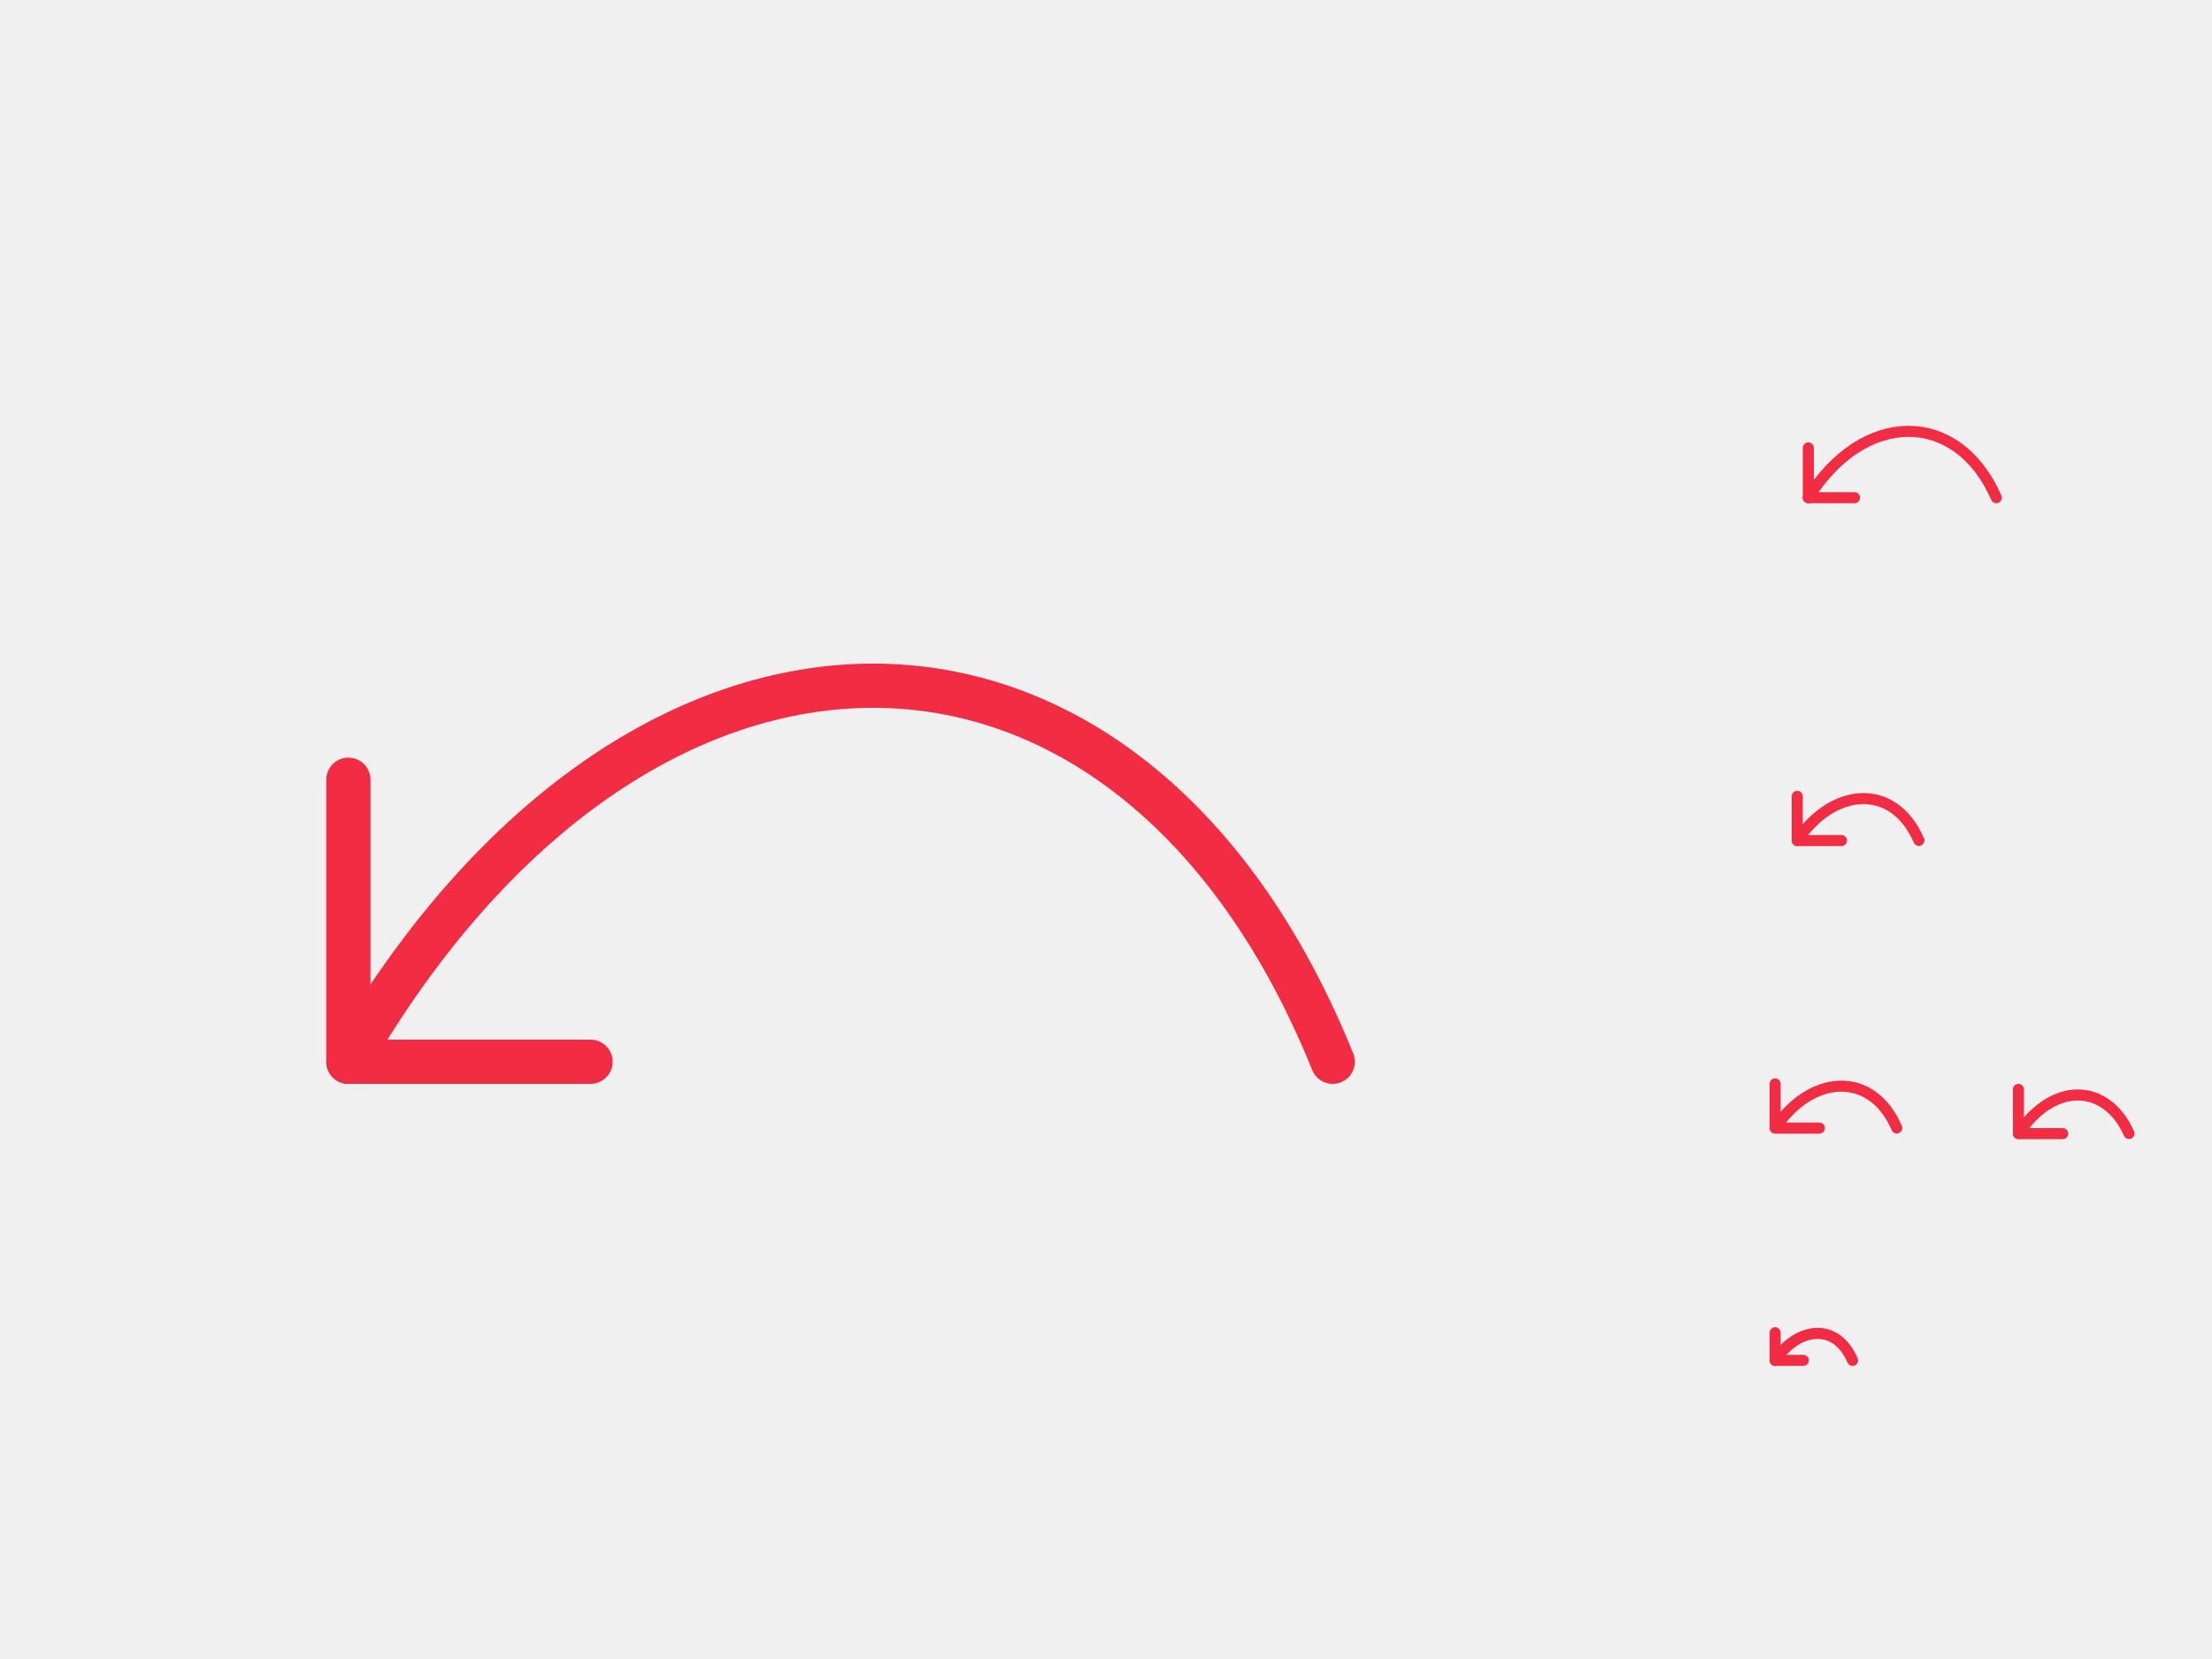
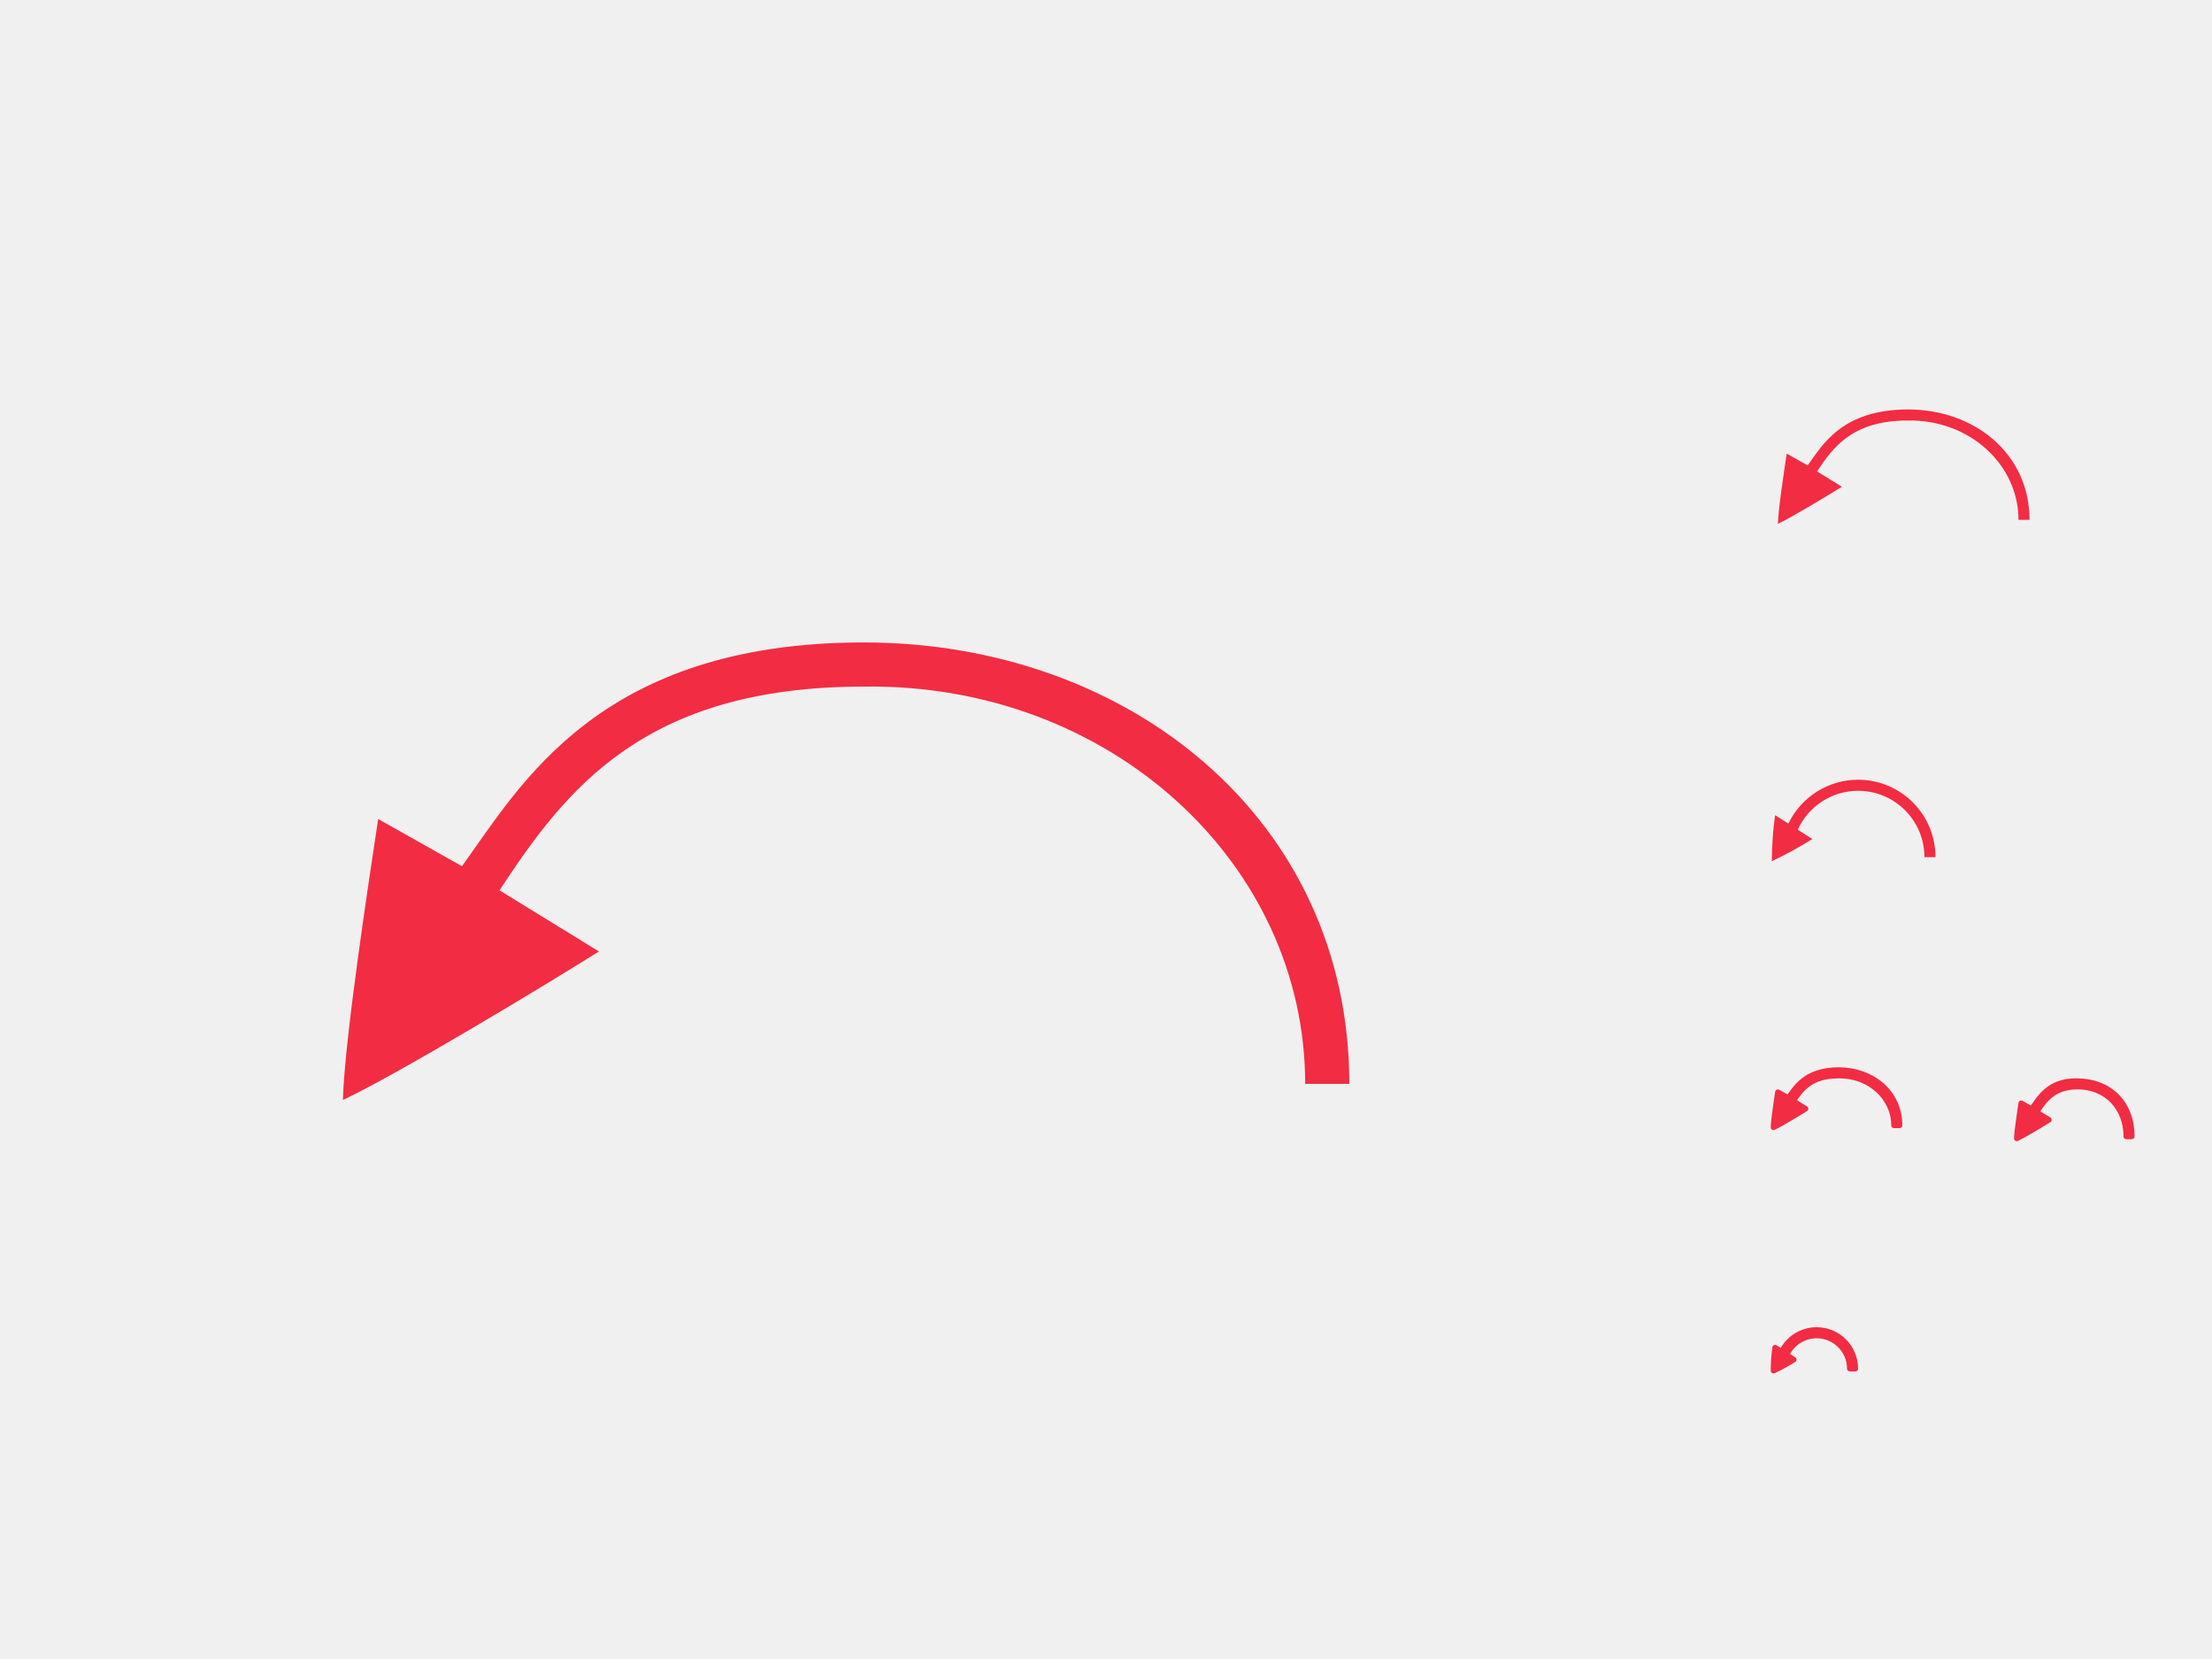
<svg xmlns="http://www.w3.org/2000/svg" xmlns:xlink="http://www.w3.org/1999/xlink" width="400" height="300" id="svg11300" version="1.0" style="display:inline;enable-background:new">
  <defs id="defs3">
    <clipPath clipPathUnits="userSpaceOnUse" id="clipPath9430">
      <path id="path9432" d="m 166.062,-196 h 179.875 C 491.235,-196 512,-175.287 512,-30.125 v 148.25 C 512,263.286 491.235,284 345.938,284 H 166.062 C 20.765,284 0,263.286 0,118.125 V -30.125 C 0,-175.287 20.765,-196 166.062,-196 Z" style="color:#000000;display:inline;overflow:visible;visibility:visible;fill:#ffffff;fill-opacity:1;fill-rule:nonzero;stroke:none;stroke-width:1;marker:none;enable-background:new" />
    </clipPath>
    <clipPath clipPathUnits="userSpaceOnUse" id="clipPath1082">
      <path id="path1084" d="M 361.938,-212 C 507.235,-212 528,-191.287 528,-46.125 V 70.125 C 528,215.286 507.235,236 361.938,236 H 214.062 C 68.765,236 48,215.286 48,70.125 V -46.125 C 48,-191.287 68.765,-212 214.062,-212 Z" style="display:inline;opacity:1;fill:#8c59d9;fill-opacity:1;stroke:none;stroke-width:2;stroke-linecap:round;stroke-linejoin:round;stroke-miterlimit:4;stroke-dasharray:none;stroke-dashoffset:0;stroke-opacity:1;enable-background:new" />
    </clipPath>
    <linearGradient id="linearGradient4338">
      <stop style="stop-color:#f2f2f2;stop-opacity:1" offset="0" id="stop4340" />
      <stop style="stop-color:#f9f9f9;stop-opacity:1" offset="1" id="stop4342" />
    </linearGradient>
    <clipPath clipPathUnits="userSpaceOnUse" id="clipPath994">
      <path style="color:#000000;display:inline;overflow:visible;visibility:visible;fill:#cdcdcd;fill-opacity:1;fill-rule:nonzero;stroke:none;stroke-width:2;stroke-miterlimit:4;stroke-dasharray:none;stroke-opacity:1;marker:none;enable-background:accumulate" d="m 335.731,62 c -8.824,0 -9.774,0.906 -9.73,9.748 V 84 96.252 c -0.043,8.842 0.906,9.748 9.73,9.748 h 16.539 c 8.824,0 9.73,-0.906 9.73,-9.748 V 84 71.748 C 362.001,62.906 361.094,62 352.27,62 Z" id="path996" />
    </clipPath>
    <clipPath clipPathUnits="userSpaceOnUse" id="clipPath959">
      <path style="color:#000000;display:inline;overflow:visible;visibility:visible;opacity:1;fill:#46a926;fill-opacity:1;fill-rule:nonzero;stroke:none;stroke-width:2;stroke-miterlimit:4;stroke-dasharray:none;stroke-opacity:1;marker:none;enable-background:accumulate" d="m 330.193,134 c -5.615,0 -6.22,0.577 -6.192,6.204 v 7.796 7.796 c -0.028,5.627 0.577,6.204 6.192,6.204 h 11.615 c 5.615,0 6.192,-0.577 6.192,-6.204 v -7.796 -7.796 c 0,-5.627 -0.577,-6.204 -6.192,-6.204 z" id="path961" />
    </clipPath>
    <clipPath clipPathUnits="userSpaceOnUse" id="clipPath971">
      <path style="color:#000000;display:inline;overflow:visible;visibility:visible;opacity:1;fill:#46a926;fill-opacity:1;fill-rule:nonzero;stroke:none;stroke-width:2;stroke-miterlimit:4;stroke-dasharray:none;stroke-opacity:1;marker:none;enable-background:accumulate" d="m 327.865,189 c -4.412,0 -4.887,0.453 -4.865,4.874 V 200 206.126 C 322.978,210.547 323.453,211 327.865,211 h 8.27 C 340.547,211 341,210.547 341,206.126 V 200 193.874 C 341,189.453 340.547,189 336.135,189 Z" id="path973" />
    </clipPath>
    <clipPath clipPathUnits="userSpaceOnUse" id="clipPath983">
      <path id="path985" d="m 325.096,237 c -2.808,0 -3.11,0.288 -3.096,3.102 V 244 v 3.898 c -0.014,2.813 0.288,3.102 3.096,3.102 h 5.808 C 333.712,251 334,250.712 334,247.898 V 244 240.102 C 334,237.288 333.712,237 330.904,237 Z" style="color:#000000;display:inline;overflow:visible;visibility:visible;opacity:1;fill:#46a926;fill-opacity:1;fill-rule:nonzero;stroke:none;stroke-width:2;stroke-miterlimit:4;stroke-dasharray:none;stroke-opacity:1;marker:none;enable-background:accumulate" />
    </clipPath>
    <clipPath clipPathUnits="userSpaceOnUse" id="clipPath3284">
      <path id="path3286" d="M 102.922,44 C 67.625,44 63.827,47.625 64,82.994 V 156 229.006 C 63.827,264.375 67.625,268 102.922,268 h 98.157 C 236.375,268 240,264.375 240,229.006 V 156 82.994 C 240,47.625 236.375,44 201.078,44 Z" style="color:#000000;display:inline;overflow:visible;visibility:visible;fill:url(#linearGradient3288);fill-opacity:1;fill-rule:nonzero;stroke:none;stroke-width:1;marker:none;enable-background:accumulate" />
    </clipPath>
    <linearGradient xlink:href="#linearGradient4338" id="linearGradient3288" gradientUnits="userSpaceOnUse" gradientTransform="matrix(0,-0.453125,0.453112,0,26.0376,268)" x1="529.655" y1="401.584" x2="-35.31" y2="119.093" />
  </defs>
  <g style="display:inline" id="layer1">
    <g style="display:none;opacity:1" id="layer7">
      <text y="-8.255" xml:space="preserve" x="19.007" style="font-style:normal;font-variant:normal;font-weight:normal;font-stretch:normal;line-height:0%;font-family:'DejaVu Sans';-inkscape-font-specification:'DejaVu Sans';display:inline;fill:#000000;fill-opacity:1;stroke:none;enable-background:new" id="context">
        <tspan style="font-style:normal;font-variant:normal;font-weight:normal;font-stretch:normal;font-size:18px;line-height:1.25;font-family:'DejaVu Sans';-inkscape-font-specification:'DejaVu Sans'" y="-8.255" x="19.007" id="tspan3933">actions</tspan>
      </text>
      <text y="-8.255" xml:space="preserve" x="146.488" style="font-style:normal;font-variant:normal;font-weight:bold;font-stretch:normal;line-height:0%;font-family:'DejaVu Sans';-inkscape-font-specification:'DejaVu Sans Bold';text-align:start;writing-mode:lr-tb;text-anchor:start;display:inline;fill:#000000;fill-opacity:1;stroke:none;enable-background:new" id="icon-name">
        <tspan style="font-style:normal;font-variant:normal;font-weight:bold;font-stretch:normal;font-size:18px;line-height:1.25;font-family:'DejaVu Sans';-inkscape-font-specification:'DejaVu Sans Bold'" y="-8.255" x="146.488" id="tspan3937">edit-undo</tspan>
      </text>
      <rect style="display:inline;overflow:visible;visibility:visible;fill:#cdcdcd;fill-opacity:1;fill-rule:nonzero;stroke:none;stroke-width:2;marker:none;enable-background:accumulate" id="rect16x16" width="16" height="16" x="320" y="236" />
      <rect style="display:inline;overflow:visible;visibility:visible;fill:#cdcdcd;fill-opacity:1;fill-rule:nonzero;stroke:none;stroke-width:2;marker:none;enable-background:accumulate" id="rect24x24" width="24" height="24" x="320" y="188" />
      <rect style="display:inline;overflow:visible;visibility:visible;fill:#cdcdcd;fill-opacity:1;fill-rule:nonzero;stroke:none;stroke-width:2;marker:none;enable-background:accumulate" id="rect32x32" width="32" height="32" x="320" y="132" />
      <rect y="60" x="320" height="48" width="48" id="rect48x48" style="display:inline;overflow:visible;visibility:visible;fill:#cdcdcd;fill-opacity:1;fill-rule:nonzero;stroke:none;stroke-width:2;marker:none;enable-background:accumulate" />
      <rect style="display:inline;overflow:visible;visibility:visible;fill:#cdcdcd;fill-opacity:1;fill-rule:nonzero;stroke:none;stroke-width:2;marker:none;enable-background:accumulate" id="rect3951" width="256" height="256" x="24" y="28" />
      <rect style="display:inline;overflow:visible;visibility:visible;fill:#cdcdcd;fill-opacity:1;fill-rule:nonzero;stroke:none;stroke-width:1.833;marker:none;enable-background:accumulate" id="rect24x24-5" width="22" height="22" x="364" y="190" />
    </g>
    <g id="layer4" style="display:inline" />
    <g id="layer2" style="display:inline" />
    <g id="layer6" style="display:inline;opacity:1">
-       <path style="fill:none;stroke:#f22c42;stroke-width:2;stroke-linecap:round;stroke-linejoin:round;stroke-miterlimit:4;stroke-dasharray:none;stroke-opacity:1" d="m 325,144 v 8 h 8" id="path837" />
-       <path style="fill:none;stroke:#f22c42;stroke-width:2;stroke-linecap:round;stroke-linejoin:round;stroke-miterlimit:4;stroke-dasharray:none;stroke-opacity:1" d="m 325.01,151.97 c 6.412,-9.594 17.404,-10.553 21.984,0" id="path839" />
-       <path style="fill:none;stroke:#f22c42;stroke-width:2;stroke-linecap:round;stroke-linejoin:round;stroke-miterlimit:4;stroke-dasharray:none;stroke-opacity:1" d="m 327,81 v 9 h 8.364" id="path837-8" />
-       <path style="fill:none;stroke:#f22c42;stroke-width:2;stroke-linecap:round;stroke-linejoin:round;stroke-miterlimit:4;stroke-dasharray:none;stroke-opacity:1" d="m 327,90 c 10,-16 27,-16 34,0" id="path839-7" />
-       <path style="display:inline;opacity:1;fill:none;stroke:#f22c42;stroke-width:2;stroke-linecap:round;stroke-linejoin:round;stroke-miterlimit:4;stroke-dasharray:none;stroke-opacity:1;enable-background:new" d="m 321,196 v 8 h 8" id="path837-9" />
-       <path style="display:inline;opacity:1;fill:none;stroke:#f22c42;stroke-width:2;stroke-linecap:round;stroke-linejoin:round;stroke-miterlimit:4;stroke-dasharray:none;stroke-opacity:1;enable-background:new" d="m 321.01,203.97 c 6.412,-9.594 17.404,-10.553 21.984,0" id="path839-2" />
-       <path style="display:inline;opacity:1;fill:none;stroke:#f22c42;stroke-width:2;stroke-linecap:round;stroke-linejoin:round;stroke-miterlimit:4;stroke-dasharray:none;stroke-opacity:1;enable-background:new" d="m 365,197 v 8 h 8" id="path837-0" />
-       <path style="display:inline;opacity:1;fill:none;stroke:#f22c42;stroke-width:2;stroke-linecap:round;stroke-linejoin:round;stroke-miterlimit:4;stroke-dasharray:none;stroke-opacity:1;enable-background:new" d="m 365.01,204.97 c 6.412,-9.594 15.99,-8.97 19.984,0" id="path839-23" />
-       <path style="display:inline;opacity:1;fill:none;stroke:#f22c42;stroke-width:8;stroke-linecap:round;stroke-linejoin:round;stroke-miterlimit:4;stroke-dasharray:none;stroke-opacity:1;enable-background:new" d="m 63,141 v 51 h 43.787" id="path837-8-9" />
-       <path style="display:inline;opacity:1;fill:none;stroke:#f22c42;stroke-width:8;stroke-linecap:round;stroke-linejoin:round;stroke-miterlimit:4;stroke-dasharray:none;stroke-opacity:1;enable-background:new" d="m 63,192 c 52.353,-90.667 141.353,-90.667 178,0" id="path839-7-2" />
-       <path style="display:inline;opacity:1;fill:none;stroke:#f22c42;stroke-width:2;stroke-linecap:round;stroke-linejoin:round;stroke-miterlimit:4;stroke-dasharray:none;stroke-opacity:1;enable-background:new" d="m 321,241 v 5 h 5.092" id="path837-9-7-9" />
-       <path style="display:inline;opacity:1;fill:none;stroke:#f22c42;stroke-width:2;stroke-linecap:round;stroke-linejoin:round;stroke-miterlimit:4;stroke-dasharray:none;stroke-opacity:1;enable-background:new" d="m 321,246 c 4,-6 11,-7 14,0" id="path839-2-5-7" />
+       <path d="m 328.5,240.501 a 7,7 0 0 0 -6.303,3.969 l -1.199,-0.769 a 29.564,29.564 0 0 0 -0.219,2.07 c -0.047,0.711 -0.073,1.41 -0.078,2.095 a 34.483,34.483 0 0 0 3.664,-2.004 v -0.001 l -1.318,-0.845 a 6,6 0 0 1 5.453,-3.515 6,6 0 0 1 6,6 h 1 a 7,7 0 0 0 -7,-7 z" fill="#808080" id="path5264" style="fill:#f22c42;fill-opacity:1;stroke:#f22c42;stroke-width:1.002;stroke-linejoin:round;stroke-miterlimit:4;stroke-dasharray:none;stroke-opacity:1" />
+       <path d="m 336,141 a 14,14 0 0 0 -12.606,7.938 l -2.398,-1.538 a 59.128,59.128 0 0 0 -0.438,4.14 c -0.094,1.422 -0.146,2.82 -0.156,4.19 a 68.966,68.966 0 0 0 7.328,-4.008 v -0.002 l -2.636,-1.69 A 12,12 0 0 1 336,143 a 12,12 0 0 1 12,12 h 2 a 14,14 0 0 0 -14,-14 z" fill="#808080" id="path5264-5" style="display:inline;opacity:1;fill:#f22c42;fill-opacity:1;stroke-width:1;enable-background:new" />
+       <path d="m 332.499,193.5 c -6,0 -7.778,3.241 -9.102,5.069 l -1.898,-1.069 c -0.214,1.421 -0.765,5.026 -0.799,6.365 1.261,-0.593 4.619,-2.623 5.799,-3.364 V 200.5 l -2.252,-1.385 c 1.489,-2.259 3.252,-4.615 8.252,-4.615 5.578,-0.08 10,4 10,9 h 1 c 0,-6 -5,-10 -11,-10 z" fill="#808080" id="path5264-6" style="display:inline;opacity:1;fill:#f22c42;fill-opacity:1;stroke:#f22c42;stroke-width:1;stroke-linejoin:round;stroke-miterlimit:4;stroke-dasharray:none;stroke-opacity:1;enable-background:new" />
+       <path d="m 345.048,74.044 c -11.974,0 -15.522,6.467 -18.164,10.116 l -3.788,-2.133 c -0.428,2.836 -1.527,10.03 -1.594,12.702 2.516,-1.184 9.218,-5.234 11.573,-6.713 v -0.002 l -4.494,-2.764 c 2.971,-4.507 6.49,-9.21 16.468,-9.21 C 356.179,75.879 365.004,84.022 365.004,94 H 367 c 0,-11.974 -9.978,-19.956 -21.952,-19.956 z" fill="#808080" id="path5264-6-7" style="display:inline;opacity:1;fill:#f22c42;fill-opacity:1;stroke-width:1;enable-background:new" />
+       <path d="m 156.193,116.175 c -47.895,0 -62.089,25.87 -72.656,40.463 L 68.386,148.105 C 66.674,159.449 62.279,188.227 62.008,198.914 c 10.063,-4.736 36.873,-20.935 46.29,-26.853 v -0.008 L 90.322,160.997 c 11.882,-18.029 25.959,-36.839 65.871,-36.839 44.524,-0.64 79.825,31.93 79.825,71.842 H 244 c 0,-47.895 -39.912,-79.825 -87.807,-79.825 z" fill="#808080" id="path5264-6-7-4" style="display:inline;opacity:1;fill:#f22c42;fill-opacity:1;stroke-width:1;enable-background:new" />
+       <path d="m 375.499,195.5 c -5.088,-0.07 -6.778,3.241 -8.102,5.069 l -1.898,-1.069 c -0.214,1.421 -0.765,5.026 -0.799,6.365 1.261,-0.593 4.619,-2.623 5.799,-3.364 V 202.5 l -2.252,-1.385 c 1.489,-2.259 3.109,-4.548 7.252,-4.615 5.578,-0.08 9,4 9,9 h 1 c 0,-6 -4,-10 -10,-10 z" fill="#808080" id="path5264-6-3" style="display:inline;opacity:1;fill:#f22c42;fill-opacity:1;stroke:#f22c42;stroke-width:1;stroke-linejoin:round;stroke-miterlimit:4;stroke-dasharray:none;stroke-opacity:1;enable-background:new" />
    </g>
    <g id="layer3" style="display:inline" />
    <g id="layer5" style="display:inline" />
    <g id="layer8" />
  </g>
</svg>
